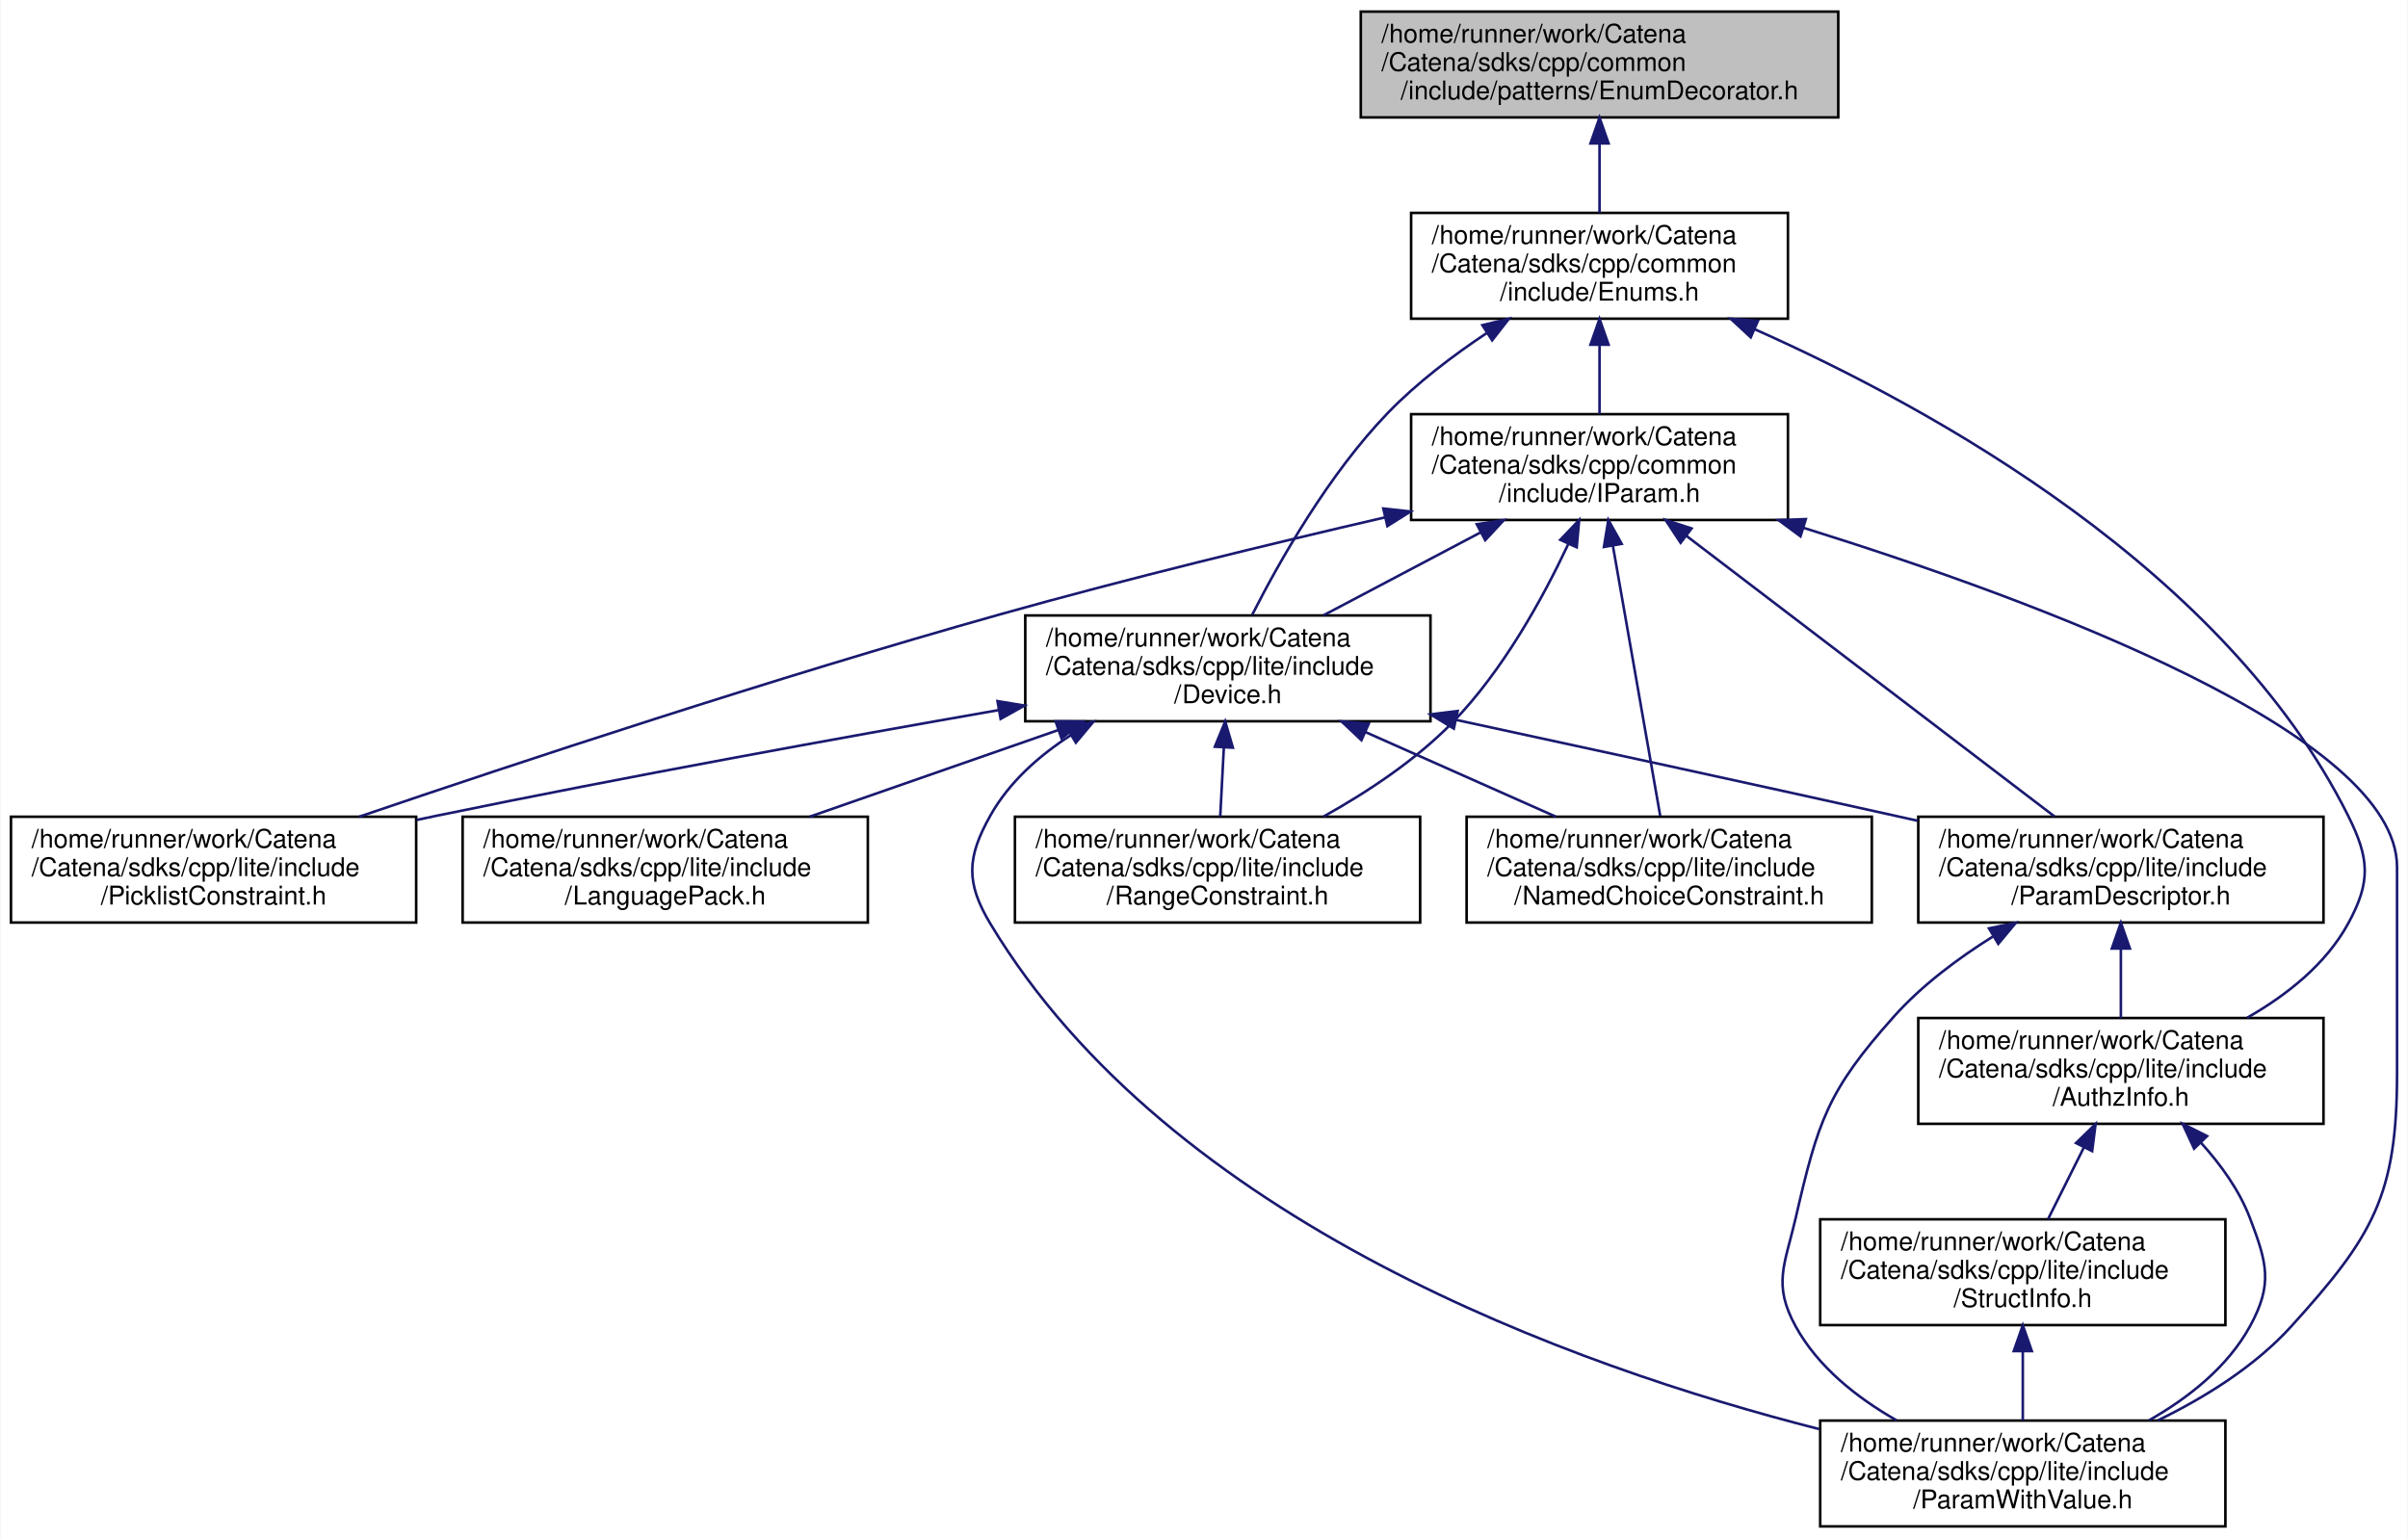
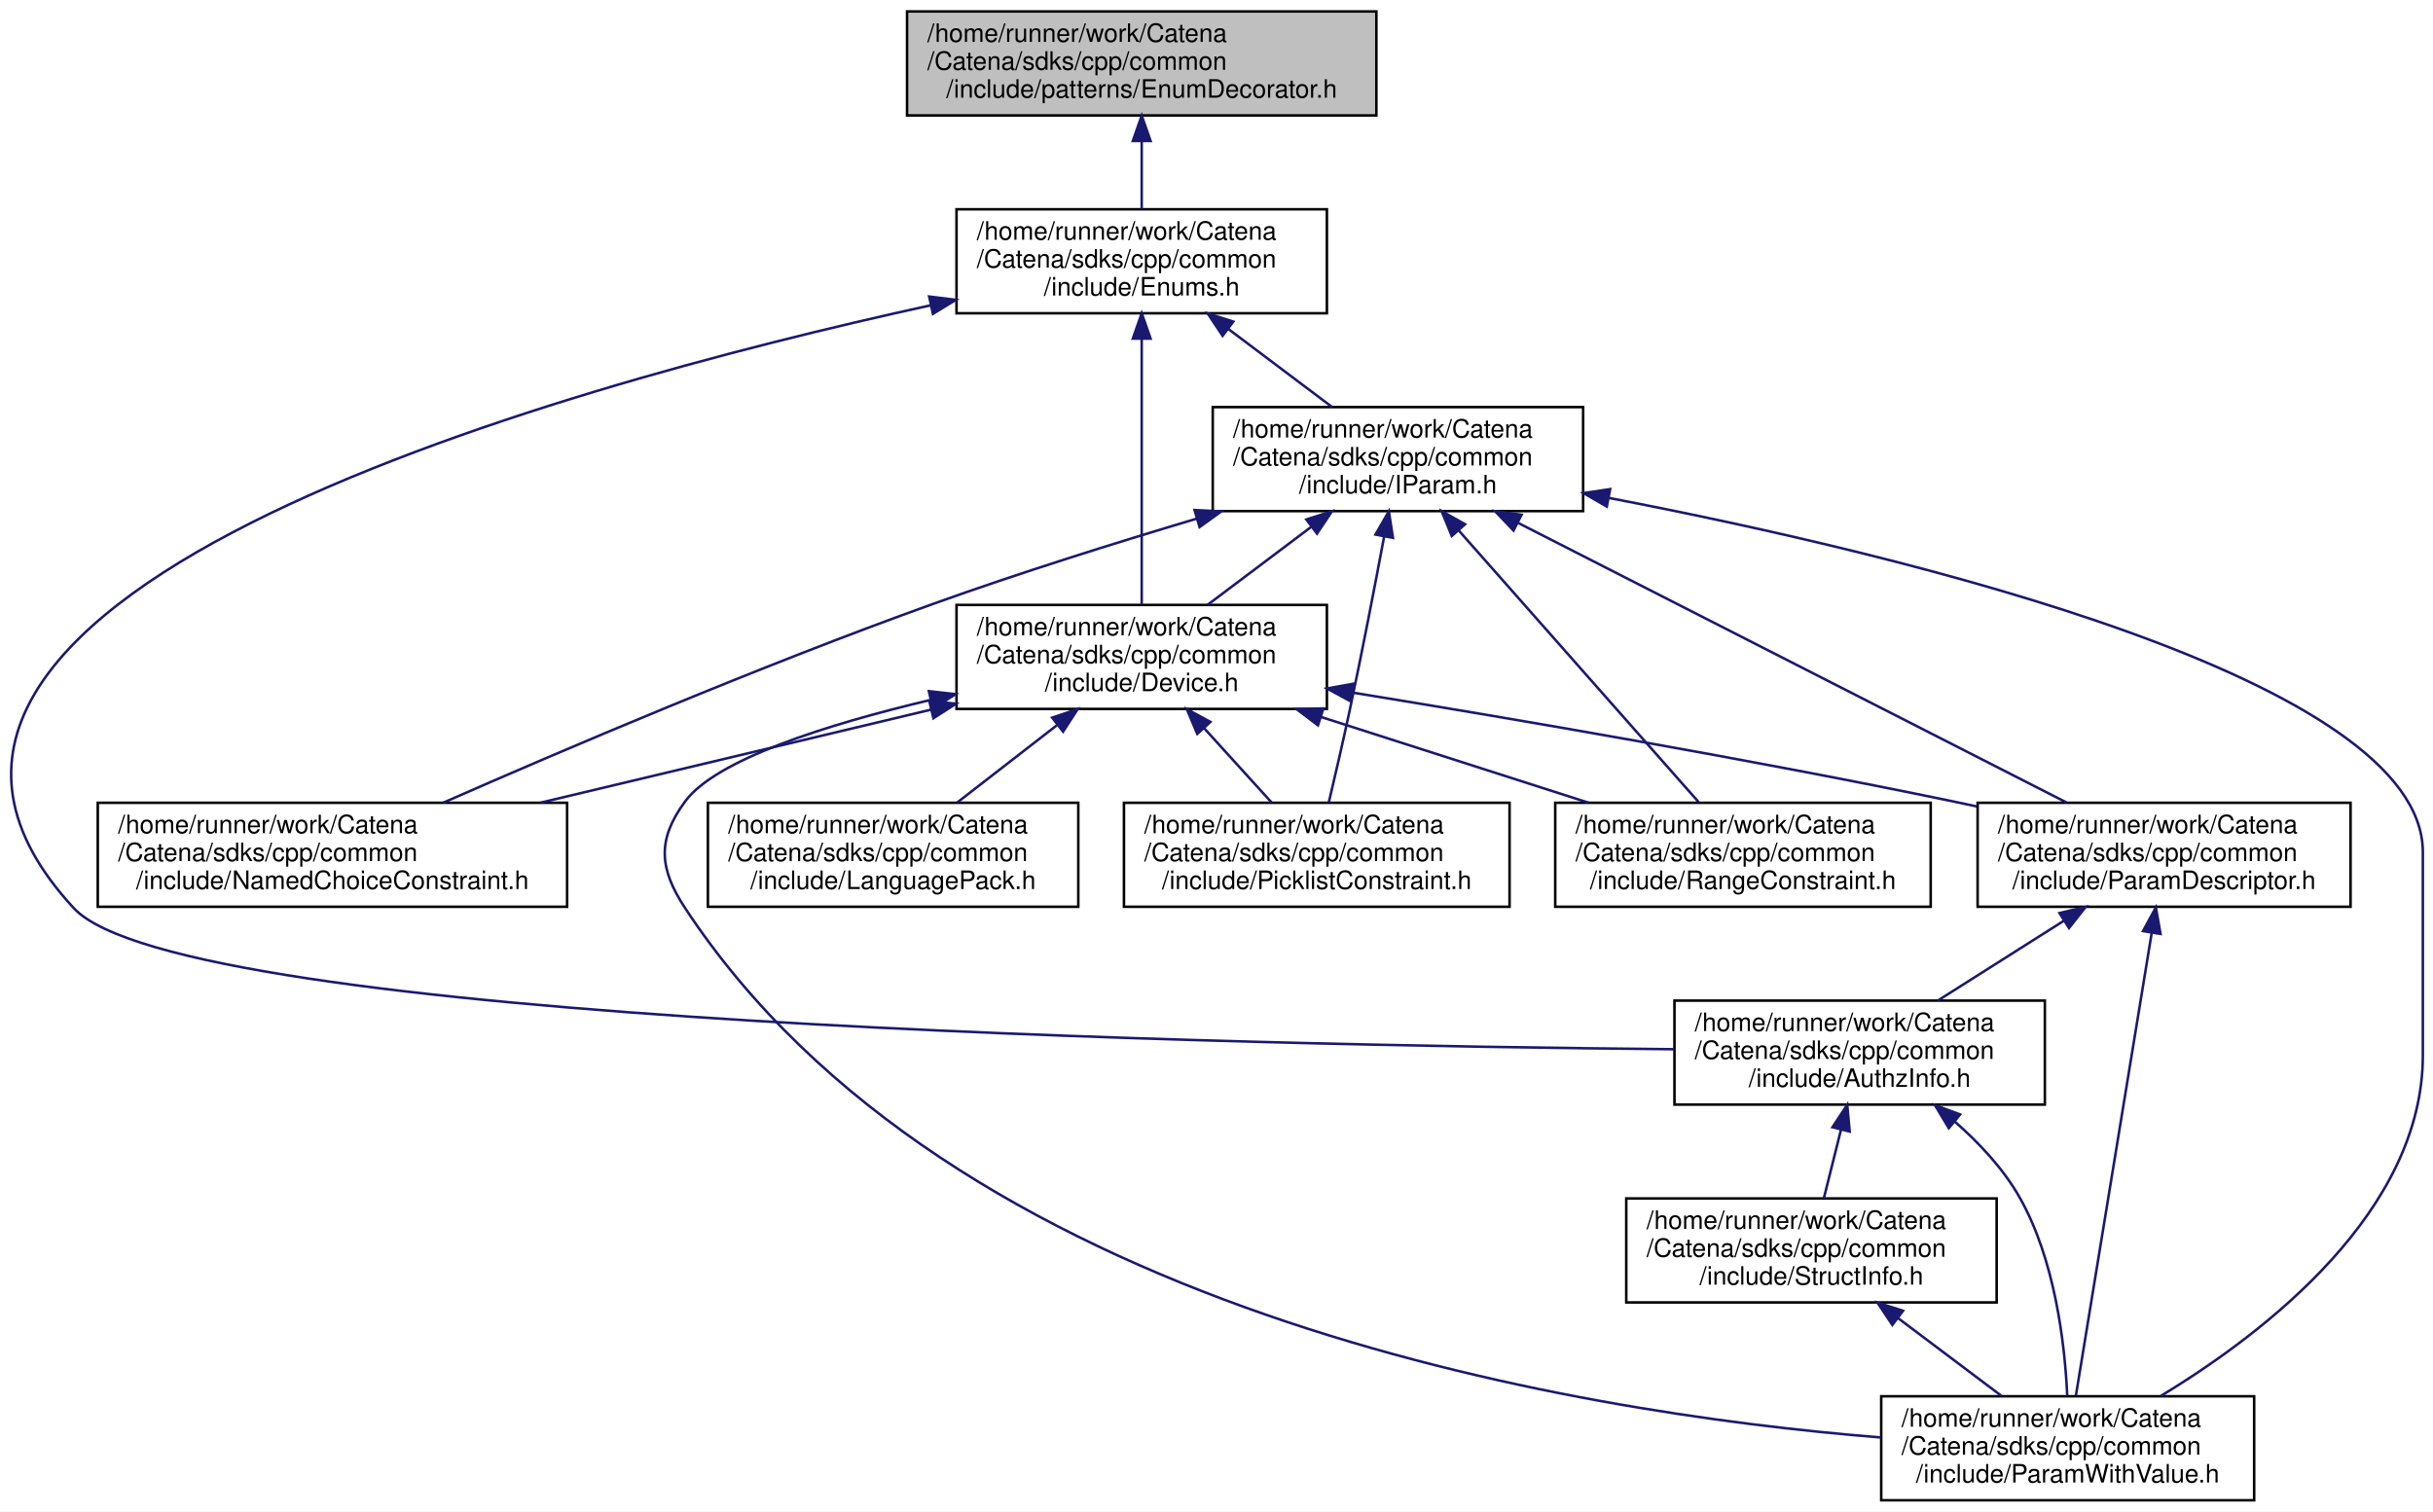
- <svg xmlns="http://www.w3.org/2000/svg" xmlns:xlink="http://www.w3.org/1999/xlink" width="933pt" height="596pt" viewBox="0.00 0.00 932.50 596.00">
+ <svg xmlns="http://www.w3.org/2000/svg" xmlns:xlink="http://www.w3.org/1999/xlink" width="959pt" height="596pt" viewBox="0.00 0.00 959.04 596.00">
  <g id="graph0" class="graph" transform="scale(1 1) rotate(0) translate(4 592)">
-     <polygon fill="white" stroke="transparent" points="-4,4 -4,-592 928.5,-592 928.5,4 -4,4" />
+     <polygon fill="white" stroke="transparent" points="-4,4 -4,-592 955.04,-592 955.04,4 -4,4" />
    <g id="node1" class="node">
      <g id="a_node1">
        <a xlink:title="Provides an enum with useful extra functionality.">
-           <polygon fill="#bfbfbf" stroke="black" points="523,-546.5 523,-587.5 708,-587.5 708,-546.5 523,-546.5" />
-           <text text-anchor="start" x="531" y="-575.5" font-family="Helvetica,sans-Serif" font-size="10.00">/home/runner/work/Catena</text>
-           <text text-anchor="start" x="531" y="-564.5" font-family="Helvetica,sans-Serif" font-size="10.00">/Catena/sdks/cpp/common</text>
-           <text text-anchor="middle" x="615.5" y="-553.5" font-family="Helvetica,sans-Serif" font-size="10.00">/include/patterns/EnumDecorator.h</text>
+           <polygon fill="#bfbfbf" stroke="black" points="353.54,-546.5 353.54,-587.5 538.54,-587.5 538.54,-546.5 353.54,-546.5" />
+           <text text-anchor="start" x="361.54" y="-575.5" font-family="Helvetica,sans-Serif" font-size="10.00">/home/runner/work/Catena</text>
+           <text text-anchor="start" x="361.54" y="-564.5" font-family="Helvetica,sans-Serif" font-size="10.00">/Catena/sdks/cpp/common</text>
+           <text text-anchor="middle" x="446.04" y="-553.5" font-family="Helvetica,sans-Serif" font-size="10.00">/include/patterns/EnumDecorator.h</text>
        </a>
      </g>
    </g>
    <g id="node2" class="node">
      <g id="a_node2">
        <a xlink:href="Enums_8h.html" target="_top" xlink:title="tools for using EnumDecorators.">
-           <polygon fill="white" stroke="black" points="542.5,-468.5 542.5,-509.5 688.5,-509.5 688.5,-468.5 542.5,-468.5" />
-           <text text-anchor="start" x="550.5" y="-497.5" font-family="Helvetica,sans-Serif" font-size="10.00">/home/runner/work/Catena</text>
-           <text text-anchor="start" x="550.5" y="-486.5" font-family="Helvetica,sans-Serif" font-size="10.00">/Catena/sdks/cpp/common</text>
-           <text text-anchor="middle" x="615.5" y="-475.5" font-family="Helvetica,sans-Serif" font-size="10.00">/include/Enums.h</text>
+           <polygon fill="white" stroke="black" points="373.04,-468.5 373.04,-509.5 519.04,-509.5 519.04,-468.5 373.04,-468.5" />
+           <text text-anchor="start" x="381.04" y="-497.5" font-family="Helvetica,sans-Serif" font-size="10.00">/home/runner/work/Catena</text>
+           <text text-anchor="start" x="381.04" y="-486.5" font-family="Helvetica,sans-Serif" font-size="10.00">/Catena/sdks/cpp/common</text>
+           <text text-anchor="middle" x="446.04" y="-475.5" font-family="Helvetica,sans-Serif" font-size="10.00">/include/Enums.h</text>
        </a>
      </g>
    </g>
    <g id="edge1" class="edge">
-       <path fill="none" stroke="midnightblue" d="M615.5,-536.3C615.5,-527.3 615.5,-517.65 615.5,-509.51" />
-       <polygon fill="midnightblue" stroke="midnightblue" points="612,-536.43 615.5,-546.43 619,-536.43 612,-536.43" />
+       <path fill="none" stroke="midnightblue" d="M446.04,-536.3C446.04,-527.3 446.04,-517.65 446.04,-509.51" />
+       <polygon fill="midnightblue" stroke="midnightblue" points="442.54,-536.43 446.04,-546.43 449.54,-536.43 442.54,-536.43" />
    </g>
    <g id="node3" class="node">
      <g id="a_node3">
+         <a xlink:href="AuthzInfo_8h.html" target="_top" xlink:title="Class for handling authorization information.">
+           <polygon fill="white" stroke="black" points="656.04,-156.5 656.04,-197.5 802.04,-197.5 802.04,-156.5 656.04,-156.5" />
+           <text text-anchor="start" x="664.04" y="-185.5" font-family="Helvetica,sans-Serif" font-size="10.00">/home/runner/work/Catena</text>
+           <text text-anchor="start" x="664.04" y="-174.5" font-family="Helvetica,sans-Serif" font-size="10.00">/Catena/sdks/cpp/common</text>
+           <text text-anchor="middle" x="729.04" y="-163.5" font-family="Helvetica,sans-Serif" font-size="10.00">/include/AuthzInfo.h</text>
+         </a>
+       </g>
+     </g>
+     <g id="edge2" class="edge">
+       <path fill="none" stroke="midnightblue" d="M362.97,-471.67C210.85,-438.37 -87.03,-355.34 25.04,-234 67.2,-188.35 484.16,-179.88 655.8,-178.33" />
+       <polygon fill="midnightblue" stroke="midnightblue" points="362.26,-475.1 372.78,-473.79 363.74,-468.26 362.26,-475.1" />
+     </g>
+     <g id="node6" class="node">
+       <g id="a_node6">
+         <a xlink:href="Device_8h.html" target="_top" xlink:title="Device class definition.">
+           <polygon fill="white" stroke="black" points="373.04,-312.5 373.04,-353.5 519.04,-353.5 519.04,-312.5 373.04,-312.5" />
+           <text text-anchor="start" x="381.04" y="-341.5" font-family="Helvetica,sans-Serif" font-size="10.00">/home/runner/work/Catena</text>
+           <text text-anchor="start" x="381.04" y="-330.5" font-family="Helvetica,sans-Serif" font-size="10.00">/Catena/sdks/cpp/common</text>
+           <text text-anchor="middle" x="446.04" y="-319.5" font-family="Helvetica,sans-Serif" font-size="10.00">/include/Device.h</text>
+         </a>
+       </g>
+     </g>
+     <g id="edge6" class="edge">
+       <path fill="none" stroke="midnightblue" d="M446.04,-458.36C446.04,-427.61 446.04,-380.36 446.04,-353.83" />
+       <polygon fill="midnightblue" stroke="midnightblue" points="442.54,-458.5 446.04,-468.5 449.54,-458.5 442.54,-458.5" />
+     </g>
+     <g id="node12" class="node">
+       <g id="a_node12">
        <a xlink:href="IParam_8h.html" target="_top" xlink:title="Interface for parameters.">
-           <polygon fill="white" stroke="black" points="542.5,-390.5 542.5,-431.5 688.5,-431.5 688.5,-390.5 542.5,-390.5" />
-           <text text-anchor="start" x="550.5" y="-419.5" font-family="Helvetica,sans-Serif" font-size="10.00">/home/runner/work/Catena</text>
-           <text text-anchor="start" x="550.5" y="-408.5" font-family="Helvetica,sans-Serif" font-size="10.00">/Catena/sdks/cpp/common</text>
-           <text text-anchor="middle" x="615.5" y="-397.5" font-family="Helvetica,sans-Serif" font-size="10.00">/include/IParam.h</text>
-         </a>
-       </g>
-     </g>
-     <g id="edge2" class="edge">
-       <path fill="none" stroke="midnightblue" d="M615.5,-458.3C615.5,-449.3 615.5,-439.65 615.5,-431.51" />
-       <polygon fill="midnightblue" stroke="midnightblue" points="612,-458.43 615.5,-468.43 619,-458.43 612,-458.43" />
+           <polygon fill="white" stroke="black" points="474.04,-390.5 474.04,-431.5 620.04,-431.5 620.04,-390.5 474.04,-390.5" />
+           <text text-anchor="start" x="482.04" y="-419.5" font-family="Helvetica,sans-Serif" font-size="10.00">/home/runner/work/Catena</text>
+           <text text-anchor="start" x="482.04" y="-408.5" font-family="Helvetica,sans-Serif" font-size="10.00">/Catena/sdks/cpp/common</text>
+           <text text-anchor="middle" x="547.04" y="-397.5" font-family="Helvetica,sans-Serif" font-size="10.00">/include/IParam.h</text>
+         </a>
+       </g>
+     </g>
+     <g id="edge15" class="edge">
+       <path fill="none" stroke="midnightblue" d="M480.12,-462.35C493.52,-452.27 508.64,-440.89 521.12,-431.51" />
+       <polygon fill="midnightblue" stroke="midnightblue" points="477.93,-459.62 472.05,-468.43 482.14,-465.21 477.93,-459.62" />
    </g>
    <g id="node4" class="node">
      <g id="a_node4">
-         <a xlink:href="Device_8h.html" target="_top" xlink:title="Device class definition.">
-           <polygon fill="white" stroke="black" points="393,-312.5 393,-353.5 550,-353.5 550,-312.5 393,-312.5" />
-           <text text-anchor="start" x="401" y="-341.5" font-family="Helvetica,sans-Serif" font-size="10.00">/home/runner/work/Catena</text>
-           <text text-anchor="start" x="401" y="-330.5" font-family="Helvetica,sans-Serif" font-size="10.00">/Catena/sdks/cpp/lite/include</text>
-           <text text-anchor="middle" x="471.5" y="-319.5" font-family="Helvetica,sans-Serif" font-size="10.00">/Device.h</text>
-         </a>
-       </g>
-     </g>
-     <g id="edge21" class="edge">
-       <path fill="none" stroke="midnightblue" d="M571.87,-462.98C558.66,-454.19 544.7,-443.6 533.5,-432 510.57,-408.25 491.57,-374.71 480.88,-353.67" />
-       <polygon fill="midnightblue" stroke="midnightblue" points="570.1,-466 580.4,-468.47 573.89,-460.12 570.1,-466" />
+         <a xlink:href="ParamWithValue_8h.html" target="_top" xlink:title="Interface for acessing parameter values.">
+           <polygon fill="white" stroke="black" points="737.54,-0.5 737.54,-41.5 884.54,-41.5 884.54,-0.5 737.54,-0.5" />
+           <text text-anchor="start" x="745.54" y="-29.5" font-family="Helvetica,sans-Serif" font-size="10.00">/home/runner/work/Catena</text>
+           <text text-anchor="start" x="745.54" y="-18.5" font-family="Helvetica,sans-Serif" font-size="10.00">/Catena/sdks/cpp/common</text>
+           <text text-anchor="middle" x="811.04" y="-7.5" font-family="Helvetica,sans-Serif" font-size="10.00">/include/ParamWithValue.h</text>
+         </a>
+       </g>
+     </g>
+     <g id="edge3" class="edge">
+       <path fill="none" stroke="midnightblue" d="M766.46,-149.87C776.15,-141.39 785.64,-131.24 792.04,-120 806.02,-95.45 809.9,-62.44 810.87,-41.69" />
+       <polygon fill="midnightblue" stroke="midnightblue" points="764.18,-147.22 758.71,-156.3 768.64,-152.61 764.18,-147.22" />
+     </g>
+     <g id="node5" class="node">
+       <g id="a_node5">
+         <a xlink:href="StructInfo_8h.html" target="_top" xlink:title="Structured data serialization and deserialization to protobuf.">
+           <polygon fill="white" stroke="black" points="637.04,-78.5 637.04,-119.5 783.04,-119.5 783.04,-78.5 637.04,-78.5" />
+           <text text-anchor="start" x="645.04" y="-107.5" font-family="Helvetica,sans-Serif" font-size="10.00">/home/runner/work/Catena</text>
+           <text text-anchor="start" x="645.04" y="-96.5" font-family="Helvetica,sans-Serif" font-size="10.00">/Catena/sdks/cpp/common</text>
+           <text text-anchor="middle" x="710.04" y="-85.5" font-family="Helvetica,sans-Serif" font-size="10.00">/include/StructInfo.h</text>
+         </a>
+       </g>
+     </g>
+     <g id="edge4" class="edge">
+       <path fill="none" stroke="midnightblue" d="M721.68,-146.59C719.42,-137.51 716.97,-127.74 714.91,-119.51" />
+       <polygon fill="midnightblue" stroke="midnightblue" points="718.32,-147.58 724.14,-156.43 725.11,-145.88 718.32,-147.58" />
+     </g>
+     <g id="edge5" class="edge">
+       <path fill="none" stroke="midnightblue" d="M744.12,-72.35C757.52,-62.27 772.64,-50.89 785.12,-41.51" />
+       <polygon fill="midnightblue" stroke="midnightblue" points="741.93,-69.62 736.05,-78.43 746.14,-75.21 741.93,-69.62" />
+     </g>
+     <g id="edge12" class="edge">
+       <path fill="none" stroke="midnightblue" d="M362.84,-316.06C321.67,-306.31 278.21,-292.53 266.04,-276 254.97,-260.97 255.78,-249.59 266.04,-234 370.67,-74.98 614.39,-35.17 737.33,-25.26" />
+       <polygon fill="midnightblue" stroke="midnightblue" points="362.15,-319.49 372.68,-318.33 363.72,-312.67 362.15,-319.49" />
+     </g>
+     <g id="node7" class="node">
+       <g id="a_node7">
+         <a xlink:href="LanguagePack_8h.html" target="_top" xlink:title="multi language support in 2 classes: LanguagePack and LanguagePacks">
+           <polygon fill="white" stroke="black" points="275.04,-234.5 275.04,-275.5 421.04,-275.5 421.04,-234.5 275.04,-234.5" />
+           <text text-anchor="start" x="283.04" y="-263.5" font-family="Helvetica,sans-Serif" font-size="10.00">/home/runner/work/Catena</text>
+           <text text-anchor="start" x="283.04" y="-252.5" font-family="Helvetica,sans-Serif" font-size="10.00">/Catena/sdks/cpp/common</text>
+           <text text-anchor="middle" x="348.04" y="-241.5" font-family="Helvetica,sans-Serif" font-size="10.00">/include/LanguagePack.h</text>
+         </a>
+       </g>
+     </g>
+     <g id="edge7" class="edge">
+       <path fill="none" stroke="midnightblue" d="M412.59,-306.06C399.69,-296.06 385.18,-284.8 373.19,-275.51" />
+       <polygon fill="midnightblue" stroke="midnightblue" points="410.75,-309.07 420.8,-312.43 415.04,-303.53 410.75,-309.07" />
    </g>
    <g id="node8" class="node">
      <g id="a_node8">
-         <a xlink:href="AuthzInfo_8h.html" target="_top" xlink:title="Class for handling authorization information.">
-           <polygon fill="white" stroke="black" points="739,-156.5 739,-197.5 896,-197.5 896,-156.5 739,-156.5" />
-           <text text-anchor="start" x="747" y="-185.5" font-family="Helvetica,sans-Serif" font-size="10.00">/home/runner/work/Catena</text>
-           <text text-anchor="start" x="747" y="-174.5" font-family="Helvetica,sans-Serif" font-size="10.00">/Catena/sdks/cpp/lite/include</text>
-           <text text-anchor="middle" x="817.5" y="-163.5" font-family="Helvetica,sans-Serif" font-size="10.00">/AuthzInfo.h</text>
-         </a>
-       </g>
-     </g>
-     <g id="edge20" class="edge">
-       <path fill="none" stroke="midnightblue" d="M675.5,-464.47C745.61,-433.28 858.05,-370.89 905.5,-276 913.85,-259.3 914.48,-250.36 905.5,-234 896.87,-218.28 881.76,-206.35 866.46,-197.62" />
-       <polygon fill="midnightblue" stroke="midnightblue" points="674.09,-461.27 666.32,-468.48 676.89,-467.68 674.09,-461.27" />
-     </g>
-     <g id="edge3" class="edge">
-       <path fill="none" stroke="midnightblue" d="M569.32,-385.63C549.64,-375.24 527,-363.29 508.46,-353.51" />
-       <polygon fill="midnightblue" stroke="midnightblue" points="567.94,-388.86 578.42,-390.43 571.21,-382.67 567.94,-388.86" />
-     </g>
-     <g id="node6" class="node">
-       <g id="a_node6">
        <a xlink:href="NamedChoiceConstraint_8h.html" target="_top" xlink:title="A constraint that checks if a value is within some named choices.">
-           <polygon fill="white" stroke="black" points="564,-234.5 564,-275.5 721,-275.5 721,-234.5 564,-234.5" />
-           <text text-anchor="start" x="572" y="-263.5" font-family="Helvetica,sans-Serif" font-size="10.00">/home/runner/work/Catena</text>
-           <text text-anchor="start" x="572" y="-252.5" font-family="Helvetica,sans-Serif" font-size="10.00">/Catena/sdks/cpp/lite/include</text>
-           <text text-anchor="middle" x="642.5" y="-241.5" font-family="Helvetica,sans-Serif" font-size="10.00">/NamedChoiceConstraint.h</text>
-         </a>
-       </g>
-     </g>
-     <g id="edge15" class="edge">
-       <path fill="none" stroke="midnightblue" d="M620.7,-380.36C626.09,-349.61 634.37,-302.36 639.02,-275.83" />
-       <polygon fill="midnightblue" stroke="midnightblue" points="617.2,-380.04 618.92,-390.5 624.09,-381.25 617.2,-380.04" />
-     </g>
-     <g id="node7" class="node">
-       <g id="a_node7">
-         <a xlink:href="ParamDescriptor_8h_source.html" target="_top" xlink:title=" ">
-           <polygon fill="white" stroke="black" points="739,-234.5 739,-275.5 896,-275.5 896,-234.5 739,-234.5" />
-           <text text-anchor="start" x="747" y="-263.5" font-family="Helvetica,sans-Serif" font-size="10.00">/home/runner/work/Catena</text>
-           <text text-anchor="start" x="747" y="-252.5" font-family="Helvetica,sans-Serif" font-size="10.00">/Catena/sdks/cpp/lite/include</text>
-           <text text-anchor="middle" x="817.5" y="-241.5" font-family="Helvetica,sans-Serif" font-size="10.00">/ParamDescriptor.h</text>
-         </a>
-       </g>
-     </g>
-     <g id="edge16" class="edge">
-       <path fill="none" stroke="midnightblue" d="M649.24,-384.28C689.4,-353.66 755.57,-303.21 791.81,-275.59" />
-       <polygon fill="midnightblue" stroke="midnightblue" points="646.91,-381.65 641.08,-390.5 651.16,-387.22 646.91,-381.65" />
+           <polygon fill="white" stroke="black" points="34.54,-234.5 34.54,-275.5 219.54,-275.5 219.54,-234.5 34.54,-234.5" />
+           <text text-anchor="start" x="42.54" y="-263.5" font-family="Helvetica,sans-Serif" font-size="10.00">/home/runner/work/Catena</text>
+           <text text-anchor="start" x="42.54" y="-252.5" font-family="Helvetica,sans-Serif" font-size="10.00">/Catena/sdks/cpp/common</text>
+           <text text-anchor="middle" x="127.04" y="-241.5" font-family="Helvetica,sans-Serif" font-size="10.00">/include/NamedChoiceConstraint.h</text>
+         </a>
+       </g>
+     </g>
+     <g id="edge8" class="edge">
+       <path fill="none" stroke="midnightblue" d="M362.93,-312.2C315.54,-300.91 256.37,-286.81 209.15,-275.56" />
+       <polygon fill="midnightblue" stroke="midnightblue" points="362.31,-315.65 372.85,-314.56 363.94,-308.84 362.31,-315.65" />
    </g>
    <g id="node9" class="node">
      <g id="a_node9">
-         <a xlink:href="ParamWithValue_8h.html" target="_top" xlink:title="Interface for acessing parameter values.">
-           <polygon fill="white" stroke="black" points="701,-0.5 701,-41.5 858,-41.5 858,-0.5 701,-0.5" />
-           <text text-anchor="start" x="709" y="-29.5" font-family="Helvetica,sans-Serif" font-size="10.00">/home/runner/work/Catena</text>
-           <text text-anchor="start" x="709" y="-18.5" font-family="Helvetica,sans-Serif" font-size="10.00">/Catena/sdks/cpp/lite/include</text>
-           <text text-anchor="middle" x="779.5" y="-7.5" font-family="Helvetica,sans-Serif" font-size="10.00">/ParamWithValue.h</text>
-         </a>
-       </g>
-     </g>
-     <g id="edge17" class="edge">
-       <path fill="none" stroke="midnightblue" d="M694.66,-387.42C786.21,-358.9 924.5,-307.33 924.5,-256 924.5,-256 924.5,-256 924.5,-176 924.5,-128.79 915.22,-112.98 883.5,-78 869.45,-62.5 850.09,-50.47 831.87,-41.59" />
-       <polygon fill="midnightblue" stroke="midnightblue" points="693.37,-384.15 684.85,-390.45 695.43,-390.84 693.37,-384.15" />
+         <a xlink:href="ParamDescriptor_8h_source.html" target="_top" xlink:title=" ">
+           <polygon fill="white" stroke="black" points="775.54,-234.5 775.54,-275.5 922.54,-275.5 922.54,-234.5 775.54,-234.5" />
+           <text text-anchor="start" x="783.54" y="-263.5" font-family="Helvetica,sans-Serif" font-size="10.00">/home/runner/work/Catena</text>
+           <text text-anchor="start" x="783.54" y="-252.5" font-family="Helvetica,sans-Serif" font-size="10.00">/Catena/sdks/cpp/common</text>
+           <text text-anchor="middle" x="849.04" y="-241.5" font-family="Helvetica,sans-Serif" font-size="10.00">/include/ParamDescriptor.h</text>
+         </a>
+       </g>
+     </g>
+     <g id="edge9" class="edge">
+       <path fill="none" stroke="midnightblue" d="M529.2,-318.93C593.95,-308.39 685.97,-292.63 766.04,-276 769.08,-275.37 772.19,-274.7 775.33,-274.02" />
+       <polygon fill="midnightblue" stroke="midnightblue" points="528.36,-315.52 519.05,-320.57 529.48,-322.43 528.36,-315.52" />
+     </g>
+     <g id="node10" class="node">
+       <g id="a_node10">
+         <a xlink:href="PicklistConstraint_8h.html" target="_top" xlink:title="A constraint that checks if a value is in a list of strings.">
+           <polygon fill="white" stroke="black" points="439.04,-234.5 439.04,-275.5 591.04,-275.5 591.04,-234.5 439.04,-234.5" />
+           <text text-anchor="start" x="447.04" y="-263.5" font-family="Helvetica,sans-Serif" font-size="10.00">/home/runner/work/Catena</text>
+           <text text-anchor="start" x="447.04" y="-252.5" font-family="Helvetica,sans-Serif" font-size="10.00">/Catena/sdks/cpp/common</text>
+           <text text-anchor="middle" x="515.04" y="-241.5" font-family="Helvetica,sans-Serif" font-size="10.00">/include/PicklistConstraint.h</text>
+         </a>
+       </g>
+     </g>
+     <g id="edge13" class="edge">
+       <path fill="none" stroke="midnightblue" d="M470.63,-304.92C479.45,-295.2 489.21,-284.45 497.33,-275.51" />
+       <polygon fill="midnightblue" stroke="midnightblue" points="467.94,-302.67 463.81,-312.43 473.12,-307.38 467.94,-302.67" />
    </g>
    <g id="node11" class="node">
      <g id="a_node11">
-         <a xlink:href="PicklistConstraint_8h.html" target="_top" xlink:title="A constraint that checks if a value is in a list of strings.">
-           <polygon fill="white" stroke="black" points="0,-234.5 0,-275.5 157,-275.5 157,-234.5 0,-234.5" />
-           <text text-anchor="start" x="8" y="-263.5" font-family="Helvetica,sans-Serif" font-size="10.00">/home/runner/work/Catena</text>
-           <text text-anchor="start" x="8" y="-252.5" font-family="Helvetica,sans-Serif" font-size="10.00">/Catena/sdks/cpp/lite/include</text>
-           <text text-anchor="middle" x="78.5" y="-241.5" font-family="Helvetica,sans-Serif" font-size="10.00">/PicklistConstraint.h</text>
-         </a>
-       </g>
+         <a xlink:href="RangeConstraint_8h.html" target="_top" xlink:title="A constraint that checks if a value is within a range.">
+           <polygon fill="white" stroke="black" points="609.04,-234.5 609.04,-275.5 757.04,-275.5 757.04,-234.5 609.04,-234.5" />
+           <text text-anchor="start" x="617.04" y="-263.5" font-family="Helvetica,sans-Serif" font-size="10.00">/home/runner/work/Catena</text>
+           <text text-anchor="start" x="617.04" y="-252.5" font-family="Helvetica,sans-Serif" font-size="10.00">/Catena/sdks/cpp/common</text>
+           <text text-anchor="middle" x="683.04" y="-241.5" font-family="Helvetica,sans-Serif" font-size="10.00">/include/RangeConstraint.h</text>
+         </a>
+       </g>
+     </g>
+     <g id="edge14" class="edge">
+       <path fill="none" stroke="midnightblue" d="M516.81,-309.3C550.36,-298.55 590.04,-285.82 622.21,-275.51" />
+       <polygon fill="midnightblue" stroke="midnightblue" points="515.52,-306.04 507.07,-312.43 517.66,-312.71 515.52,-306.04" />
+     </g>
+     <g id="edge10" class="edge">
+       <path fill="none" stroke="midnightblue" d="M809.44,-228.92C793.3,-218.7 774.94,-207.07 759.84,-197.51" />
+       <polygon fill="midnightblue" stroke="midnightblue" points="807.81,-232.03 818.13,-234.43 811.56,-226.12 807.81,-232.03" />
+     </g>
+     <g id="edge11" class="edge">
+       <path fill="none" stroke="midnightblue" d="M844.14,-224.11C836.25,-175.94 820.94,-82.44 814.27,-41.73" />
+       <polygon fill="midnightblue" stroke="midnightblue" points="840.73,-224.92 845.8,-234.22 847.64,-223.79 840.73,-224.92" />
+     </g>
+     <g id="edge19" class="edge">
+       <path fill="none" stroke="midnightblue" d="M630.32,-395.67C748.59,-372.9 951.04,-324.01 951.04,-256 951.04,-256 951.04,-256 951.04,-176 951.04,-114.57 889.3,-66.82 847.82,-41.67" />
+       <polygon fill="midnightblue" stroke="midnightblue" points="629.37,-392.28 620.2,-397.59 630.68,-399.16 629.37,-392.28" />
+     </g>
+     <g id="edge16" class="edge">
+       <path fill="none" stroke="midnightblue" d="M512.95,-384.35C499.56,-374.27 484.43,-362.89 471.96,-353.51" />
+       <polygon fill="midnightblue" stroke="midnightblue" points="510.93,-387.21 521.03,-390.43 515.14,-381.62 510.93,-387.21" />
+     </g>
+     <g id="edge17" class="edge">
+       <path fill="none" stroke="midnightblue" d="M467.58,-387.48C435.23,-377.85 397.62,-366.05 364.04,-354 295.52,-329.41 217.85,-296.26 170.67,-275.51" />
+       <polygon fill="midnightblue" stroke="midnightblue" points="466.86,-390.92 477.44,-390.4 468.85,-384.2 466.86,-390.92" />
    </g>
    <g id="edge18" class="edge">
-       <path fill="none" stroke="midnightblue" d="M532.38,-391.51C487.99,-381.24 432.55,-367.78 383.5,-354 295.95,-329.41 195.82,-296.25 134.89,-275.5" />
-       <polygon fill="midnightblue" stroke="midnightblue" points="531.73,-394.95 542.26,-393.78 533.3,-388.13 531.73,-394.95" />
-     </g>
-     <g id="node12" class="node">
-       <g id="a_node12">
-         <a xlink:href="RangeConstraint_8h.html" target="_top" xlink:title="A constraint that checks if a value is within a range.">
-           <polygon fill="white" stroke="black" points="389,-234.5 389,-275.5 546,-275.5 546,-234.5 389,-234.5" />
-           <text text-anchor="start" x="397" y="-263.5" font-family="Helvetica,sans-Serif" font-size="10.00">/home/runner/work/Catena</text>
-           <text text-anchor="start" x="397" y="-252.5" font-family="Helvetica,sans-Serif" font-size="10.00">/Catena/sdks/cpp/lite/include</text>
-           <text text-anchor="middle" x="467.5" y="-241.5" font-family="Helvetica,sans-Serif" font-size="10.00">/RangeConstraint.h</text>
-         </a>
-       </g>
-     </g>
-     <g id="edge19" class="edge">
-       <path fill="none" stroke="midnightblue" d="M603.36,-381.1C593.51,-360.15 578.08,-332.07 558.5,-312 544.25,-297.39 525.45,-285 508.63,-275.61" />
-       <polygon fill="midnightblue" stroke="midnightblue" points="600.29,-382.81 607.61,-390.47 606.66,-379.91 600.29,-382.81" />
-     </g>
-     <g id="node5" class="node">
-       <g id="a_node5">
-         <a xlink:href="LanguagePack_8h.html" target="_top" xlink:title="multi language support in 2 classes: LanguagePack and LanguagePacks">
-           <polygon fill="white" stroke="black" points="175,-234.5 175,-275.5 332,-275.5 332,-234.5 175,-234.5" />
-           <text text-anchor="start" x="183" y="-263.5" font-family="Helvetica,sans-Serif" font-size="10.00">/home/runner/work/Catena</text>
-           <text text-anchor="start" x="183" y="-252.5" font-family="Helvetica,sans-Serif" font-size="10.00">/Catena/sdks/cpp/lite/include</text>
-           <text text-anchor="middle" x="253.5" y="-241.5" font-family="Helvetica,sans-Serif" font-size="10.00">/LanguagePack.h</text>
-         </a>
-       </g>
-     </g>
-     <g id="edge4" class="edge">
-       <path fill="none" stroke="midnightblue" d="M405.6,-309.03C374.91,-298.33 338.79,-285.73 309.45,-275.51" />
-       <polygon fill="midnightblue" stroke="midnightblue" points="404.76,-312.44 415.36,-312.43 407.07,-305.83 404.76,-312.44" />
-     </g>
-     <g id="edge5" class="edge">
-       <path fill="none" stroke="midnightblue" d="M524.76,-308.33C548.49,-297.78 576.1,-285.51 598.61,-275.51" />
-       <polygon fill="midnightblue" stroke="midnightblue" points="523.25,-305.17 515.54,-312.43 526.1,-311.57 523.25,-305.17" />
-     </g>
-     <g id="edge6" class="edge">
-       <path fill="none" stroke="midnightblue" d="M559.8,-313.06C609.65,-302.31 673.08,-288.53 729.5,-276 732.56,-275.32 735.68,-274.62 738.83,-273.92" />
-       <polygon fill="midnightblue" stroke="midnightblue" points="559.05,-309.64 550.01,-315.17 560.53,-316.48 559.05,-309.64" />
-     </g>
-     <g id="edge12" class="edge">
-       <path fill="none" stroke="midnightblue" d="M410.67,-307.12C398.21,-299.09 386.72,-288.85 379.5,-276 370.35,-259.73 369.88,-249.99 379.5,-234 449.1,-118.34 605.35,-62.45 700.66,-38.19" />
-       <polygon fill="midnightblue" stroke="midnightblue" points="409.02,-310.21 419.4,-312.33 412.6,-304.2 409.02,-310.21" />
-     </g>
-     <g id="edge13" class="edge">
-       <path fill="none" stroke="midnightblue" d="M382.69,-316.83C321.5,-306.12 238.4,-291.04 165.5,-276 162.77,-275.44 159.99,-274.85 157.19,-274.26" />
-       <polygon fill="midnightblue" stroke="midnightblue" points="382.24,-320.31 392.7,-318.58 383.45,-313.41 382.24,-320.31" />
-     </g>
-     <g id="edge14" class="edge">
-       <path fill="none" stroke="midnightblue" d="M469.94,-302.3C469.46,-293.3 468.96,-283.65 468.53,-275.51" />
-       <polygon fill="midnightblue" stroke="midnightblue" points="466.45,-302.63 470.47,-312.43 473.44,-302.26 466.45,-302.63" />
-     </g>
-     <g id="edge7" class="edge">
-       <path fill="none" stroke="midnightblue" d="M817.5,-224.3C817.5,-215.3 817.5,-205.65 817.5,-197.51" />
-       <polygon fill="midnightblue" stroke="midnightblue" points="814,-224.43 817.5,-234.43 821,-224.43 814,-224.43" />
-     </g>
-     <g id="edge11" class="edge">
-       <path fill="none" stroke="midnightblue" d="M767.9,-229.07C754.27,-220.55 740.28,-210.08 729.5,-198 703.82,-169.23 700.17,-157.58 691.5,-120 687.3,-101.81 682.52,-94.36 691.5,-78 700.13,-62.28 715.24,-50.35 730.54,-41.62" />
-       <polygon fill="midnightblue" stroke="midnightblue" points="766.4,-232.25 776.78,-234.38 769.99,-226.24 766.4,-232.25" />
-     </g>
-     <g id="edge8" class="edge">
-       <path fill="none" stroke="midnightblue" d="M848.54,-149.16C856.22,-140.69 863.41,-130.72 867.5,-120 874.15,-102.56 876.48,-94.36 867.5,-78 858.87,-62.28 843.76,-50.35 828.46,-41.62" />
-       <polygon fill="midnightblue" stroke="midnightblue" points="845.88,-146.88 841.43,-156.49 850.91,-151.75 845.88,-146.88" />
-     </g>
-     <g id="node10" class="node">
-       <g id="a_node10">
-         <a xlink:href="StructInfo_8h.html" target="_top" xlink:title="Structured data serialization and deserialization to protobuf.">
-           <polygon fill="white" stroke="black" points="701,-78.5 701,-119.5 858,-119.5 858,-78.5 701,-78.5" />
-           <text text-anchor="start" x="709" y="-107.5" font-family="Helvetica,sans-Serif" font-size="10.00">/home/runner/work/Catena</text>
-           <text text-anchor="start" x="709" y="-96.5" font-family="Helvetica,sans-Serif" font-size="10.00">/Catena/sdks/cpp/lite/include</text>
-           <text text-anchor="middle" x="779.5" y="-85.5" font-family="Helvetica,sans-Serif" font-size="10.00">/StructInfo.h</text>
-         </a>
-       </g>
-     </g>
-     <g id="edge9" class="edge">
-       <path fill="none" stroke="midnightblue" d="M803.23,-147.47C798.57,-138.14 793.5,-128.01 789.25,-119.51" />
-       <polygon fill="midnightblue" stroke="midnightblue" points="800.11,-149.05 807.71,-156.43 806.37,-145.92 800.11,-149.05" />
-     </g>
-     <g id="edge10" class="edge">
-       <path fill="none" stroke="midnightblue" d="M779.5,-68.3C779.5,-59.3 779.5,-49.65 779.5,-41.51" />
-       <polygon fill="midnightblue" stroke="midnightblue" points="776,-68.43 779.5,-78.43 783,-68.43 776,-68.43" />
+       <path fill="none" stroke="midnightblue" d="M594.5,-385.8C654.19,-355.36 755.54,-303.68 810.62,-275.59" />
+       <polygon fill="midnightblue" stroke="midnightblue" points="592.6,-382.83 585.29,-390.5 595.78,-389.07 592.6,-382.83" />
+     </g>
+     <g id="edge20" class="edge">
+       <path fill="none" stroke="midnightblue" d="M541.58,-380.35C537.93,-360.88 532.91,-334.88 528.04,-312 525.46,-299.9 522.33,-286.38 519.79,-275.66" />
+       <polygon fill="midnightblue" stroke="midnightblue" points="538.19,-381.25 543.46,-390.43 545.07,-379.96 538.19,-381.25" />
+     </g>
+     <g id="edge21" class="edge">
+       <path fill="none" stroke="midnightblue" d="M571.1,-382.75C598.17,-352.1 641.48,-303.05 665.52,-275.83" />
+       <polygon fill="midnightblue" stroke="midnightblue" points="568.26,-380.68 564.26,-390.5 573.5,-385.32 568.26,-380.68" />
    </g>
  </g>
</svg>
